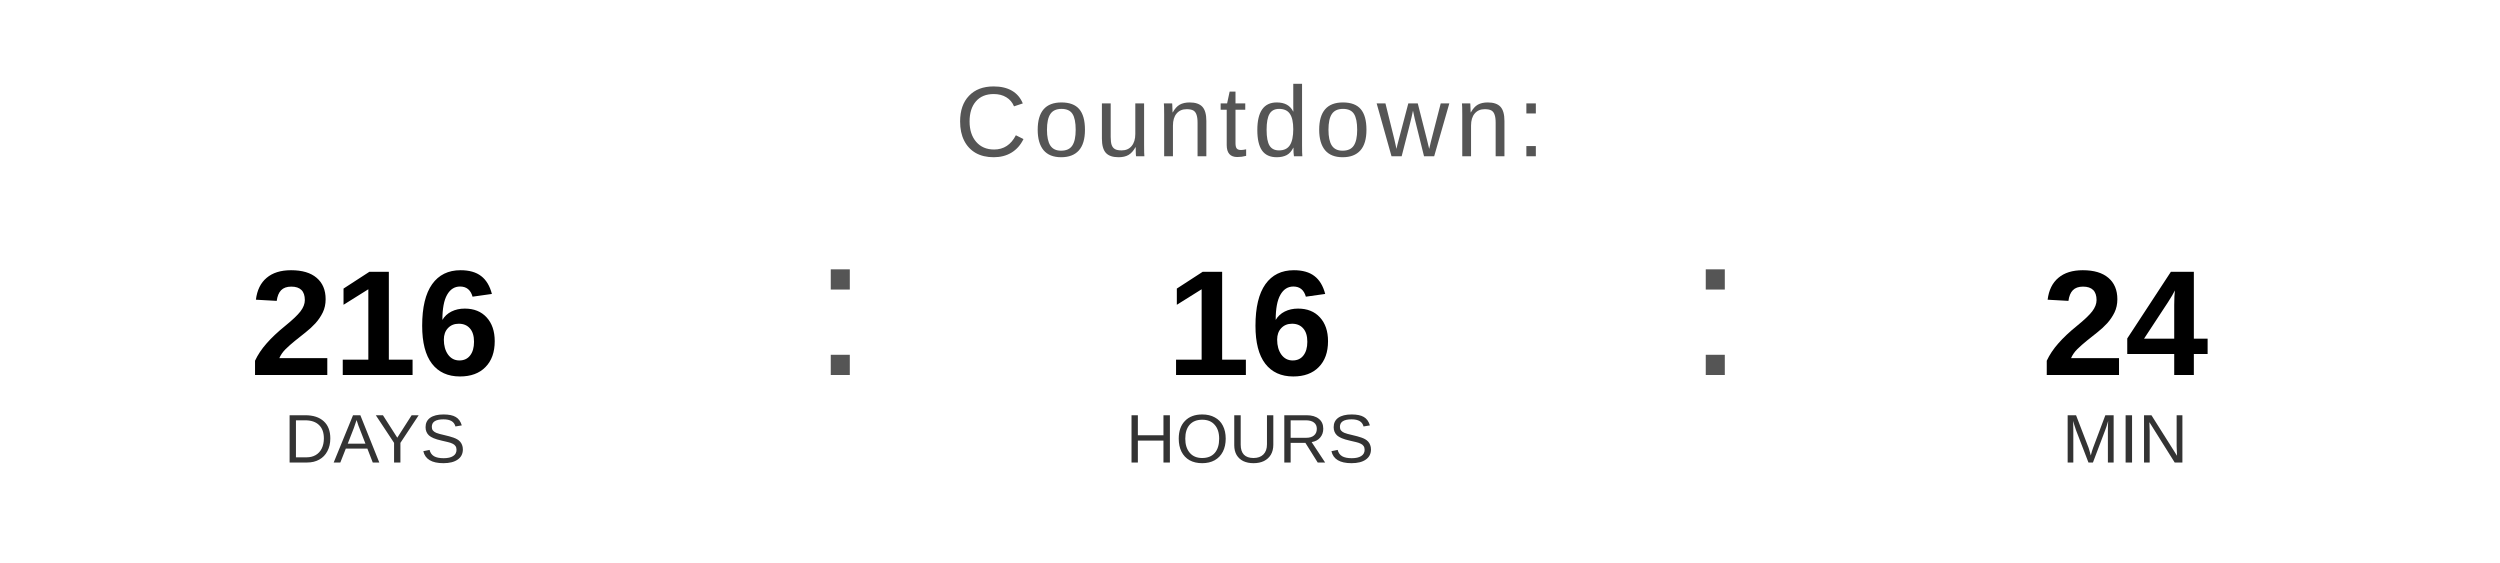
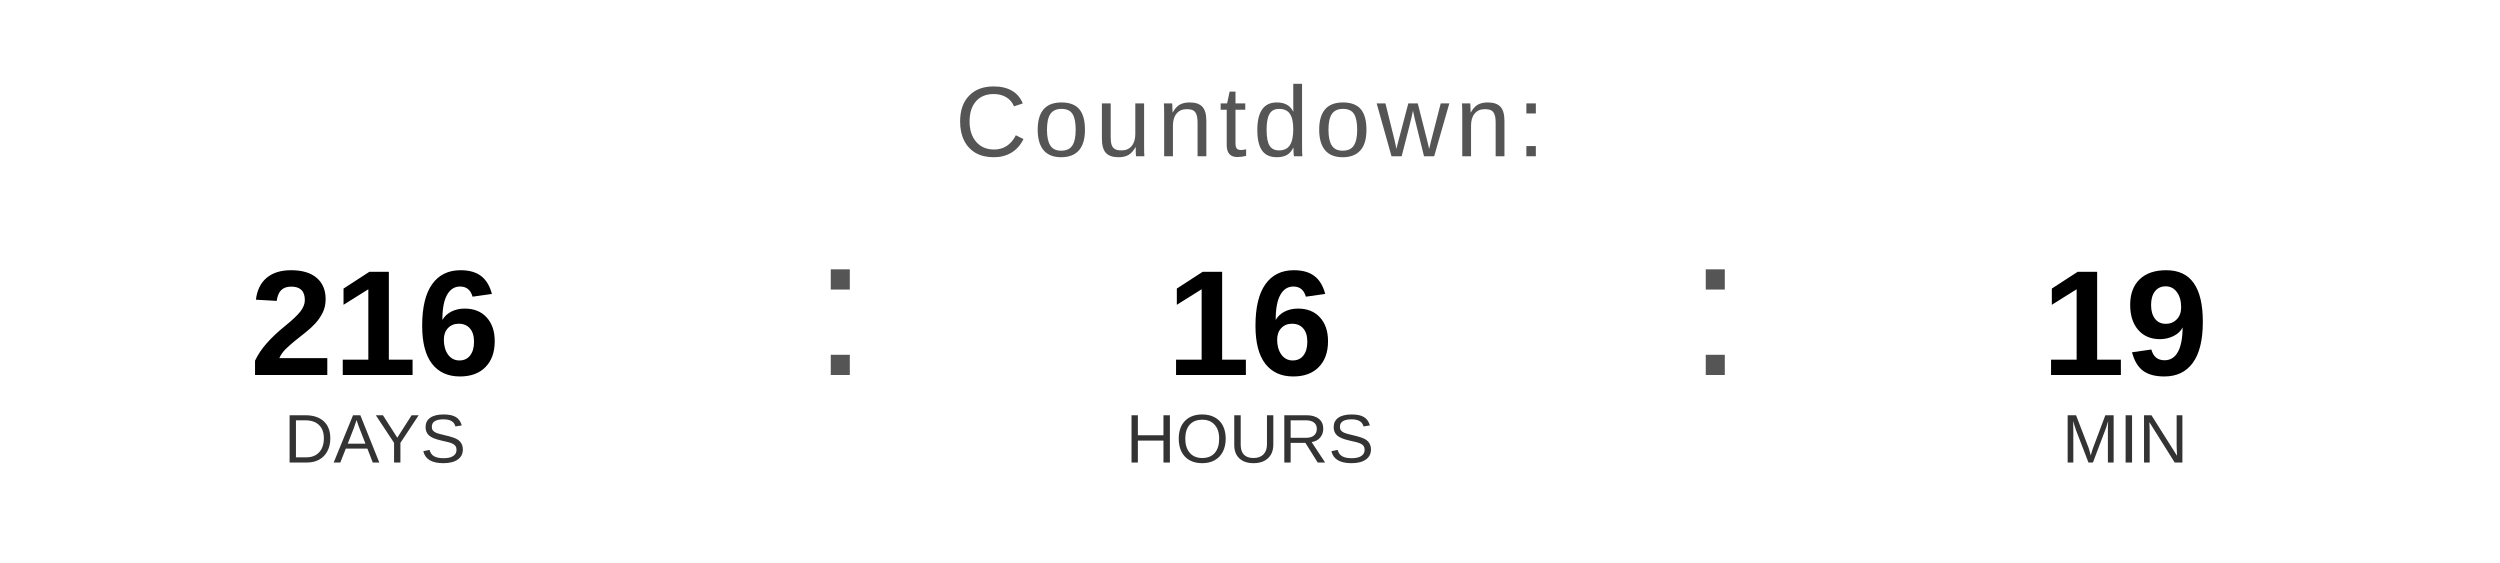
<svg xmlns="http://www.w3.org/2000/svg" width="400" height="90" viewBox="0 0 400 90">
  <text x="200" y="25" font-family="Arial, Helvetica, sans-serif" font-size="16" fill="#555555" text-anchor="middle" letter-spacing="1">
    Countdown:
  </text>
  <text x="60" y="60" font-family="Arial, Helvetica, sans-serif" font-size="24" font-weight="bold" fill="#000000" text-anchor="middle">216</text>
  <text x="60" y="74" font-family="Arial, Helvetica, sans-serif" font-size="11" fill="#333333" text-anchor="middle">DAYS</text>
  <text x="130" y="60" font-family="Arial, sans-serif" font-size="32" fill="#555555">:</text>
  <text x="200" y="60" font-family="Arial, Helvetica, sans-serif" font-size="24" font-weight="bold" fill="#000000" text-anchor="middle">16</text>
  <text x="200" y="74" font-family="Arial, Helvetica, sans-serif" font-size="11" fill="#333333" text-anchor="middle">HOURS</text>
  <text x="270" y="60" font-family="Arial, sans-serif" font-size="32" fill="#555555">:</text>
-   <text x="340" y="60" font-family="Arial, Helvetica, sans-serif" font-size="24" font-weight="bold" fill="#000000" text-anchor="middle">24</text>
+   <text x="340" y="60" font-family="Arial, Helvetica, sans-serif" font-size="24" font-weight="bold" fill="#000000" text-anchor="middle">19</text>
  <text x="340" y="74" font-family="Arial, Helvetica, sans-serif" font-size="11" fill="#333333" text-anchor="middle">MIN</text>
</svg>
